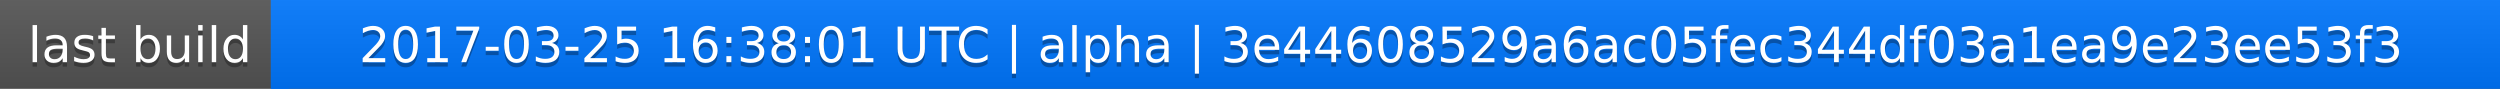
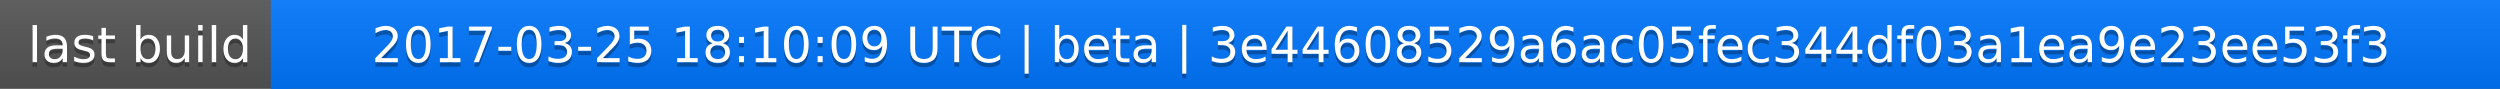
<svg xmlns="http://www.w3.org/2000/svg" width="563" height="20">
  <linearGradient id="a" x2="0" y2="100%">
    <stop offset="0" stop-color="#bbb" stop-opacity=".1" />
    <stop offset="1" stop-opacity=".1" />
  </linearGradient>
  <rect rx="0" width="563" height="20" fill="#555" />
  <rect rx="0" x="61" width="502" height="20" fill="#07f" />
  <path fill="#07f" d="M61 0h4v20h-4z" />
  <rect rx="0" width="563" height="20" fill="url(#a)" />
  <g fill="#fff" text-anchor="middle" font-family="DejaVu Sans,Verdana,Geneva,sans-serif" font-size="11">
    <text x="31.5" y="15" fill="#010101" fill-opacity=".3">last build</text>
    <text x="31.5" y="14">last build</text>
-     <text x="311" y="15" fill="#010101" fill-opacity=".3">2017-03-25 16:38:01 UTC | alpha | 3e44608529a6ac05fec344df03a1ea9e23ee53f3</text>
-     <text x="311" y="14">2017-03-25 16:38:01 UTC | alpha | 3e44608529a6ac05fec344df03a1ea9e23ee53f3</text>
+     <text x="311" y="15" fill="#010101" fill-opacity=".3">2017-03-25 18:10:09 UTC | beta | 3e44608529a6ac05fec344df03a1ea9e23ee53f3</text>
+     <text x="311" y="14">2017-03-25 18:10:09 UTC | beta | 3e44608529a6ac05fec344df03a1ea9e23ee53f3</text>
  </g>
</svg>
